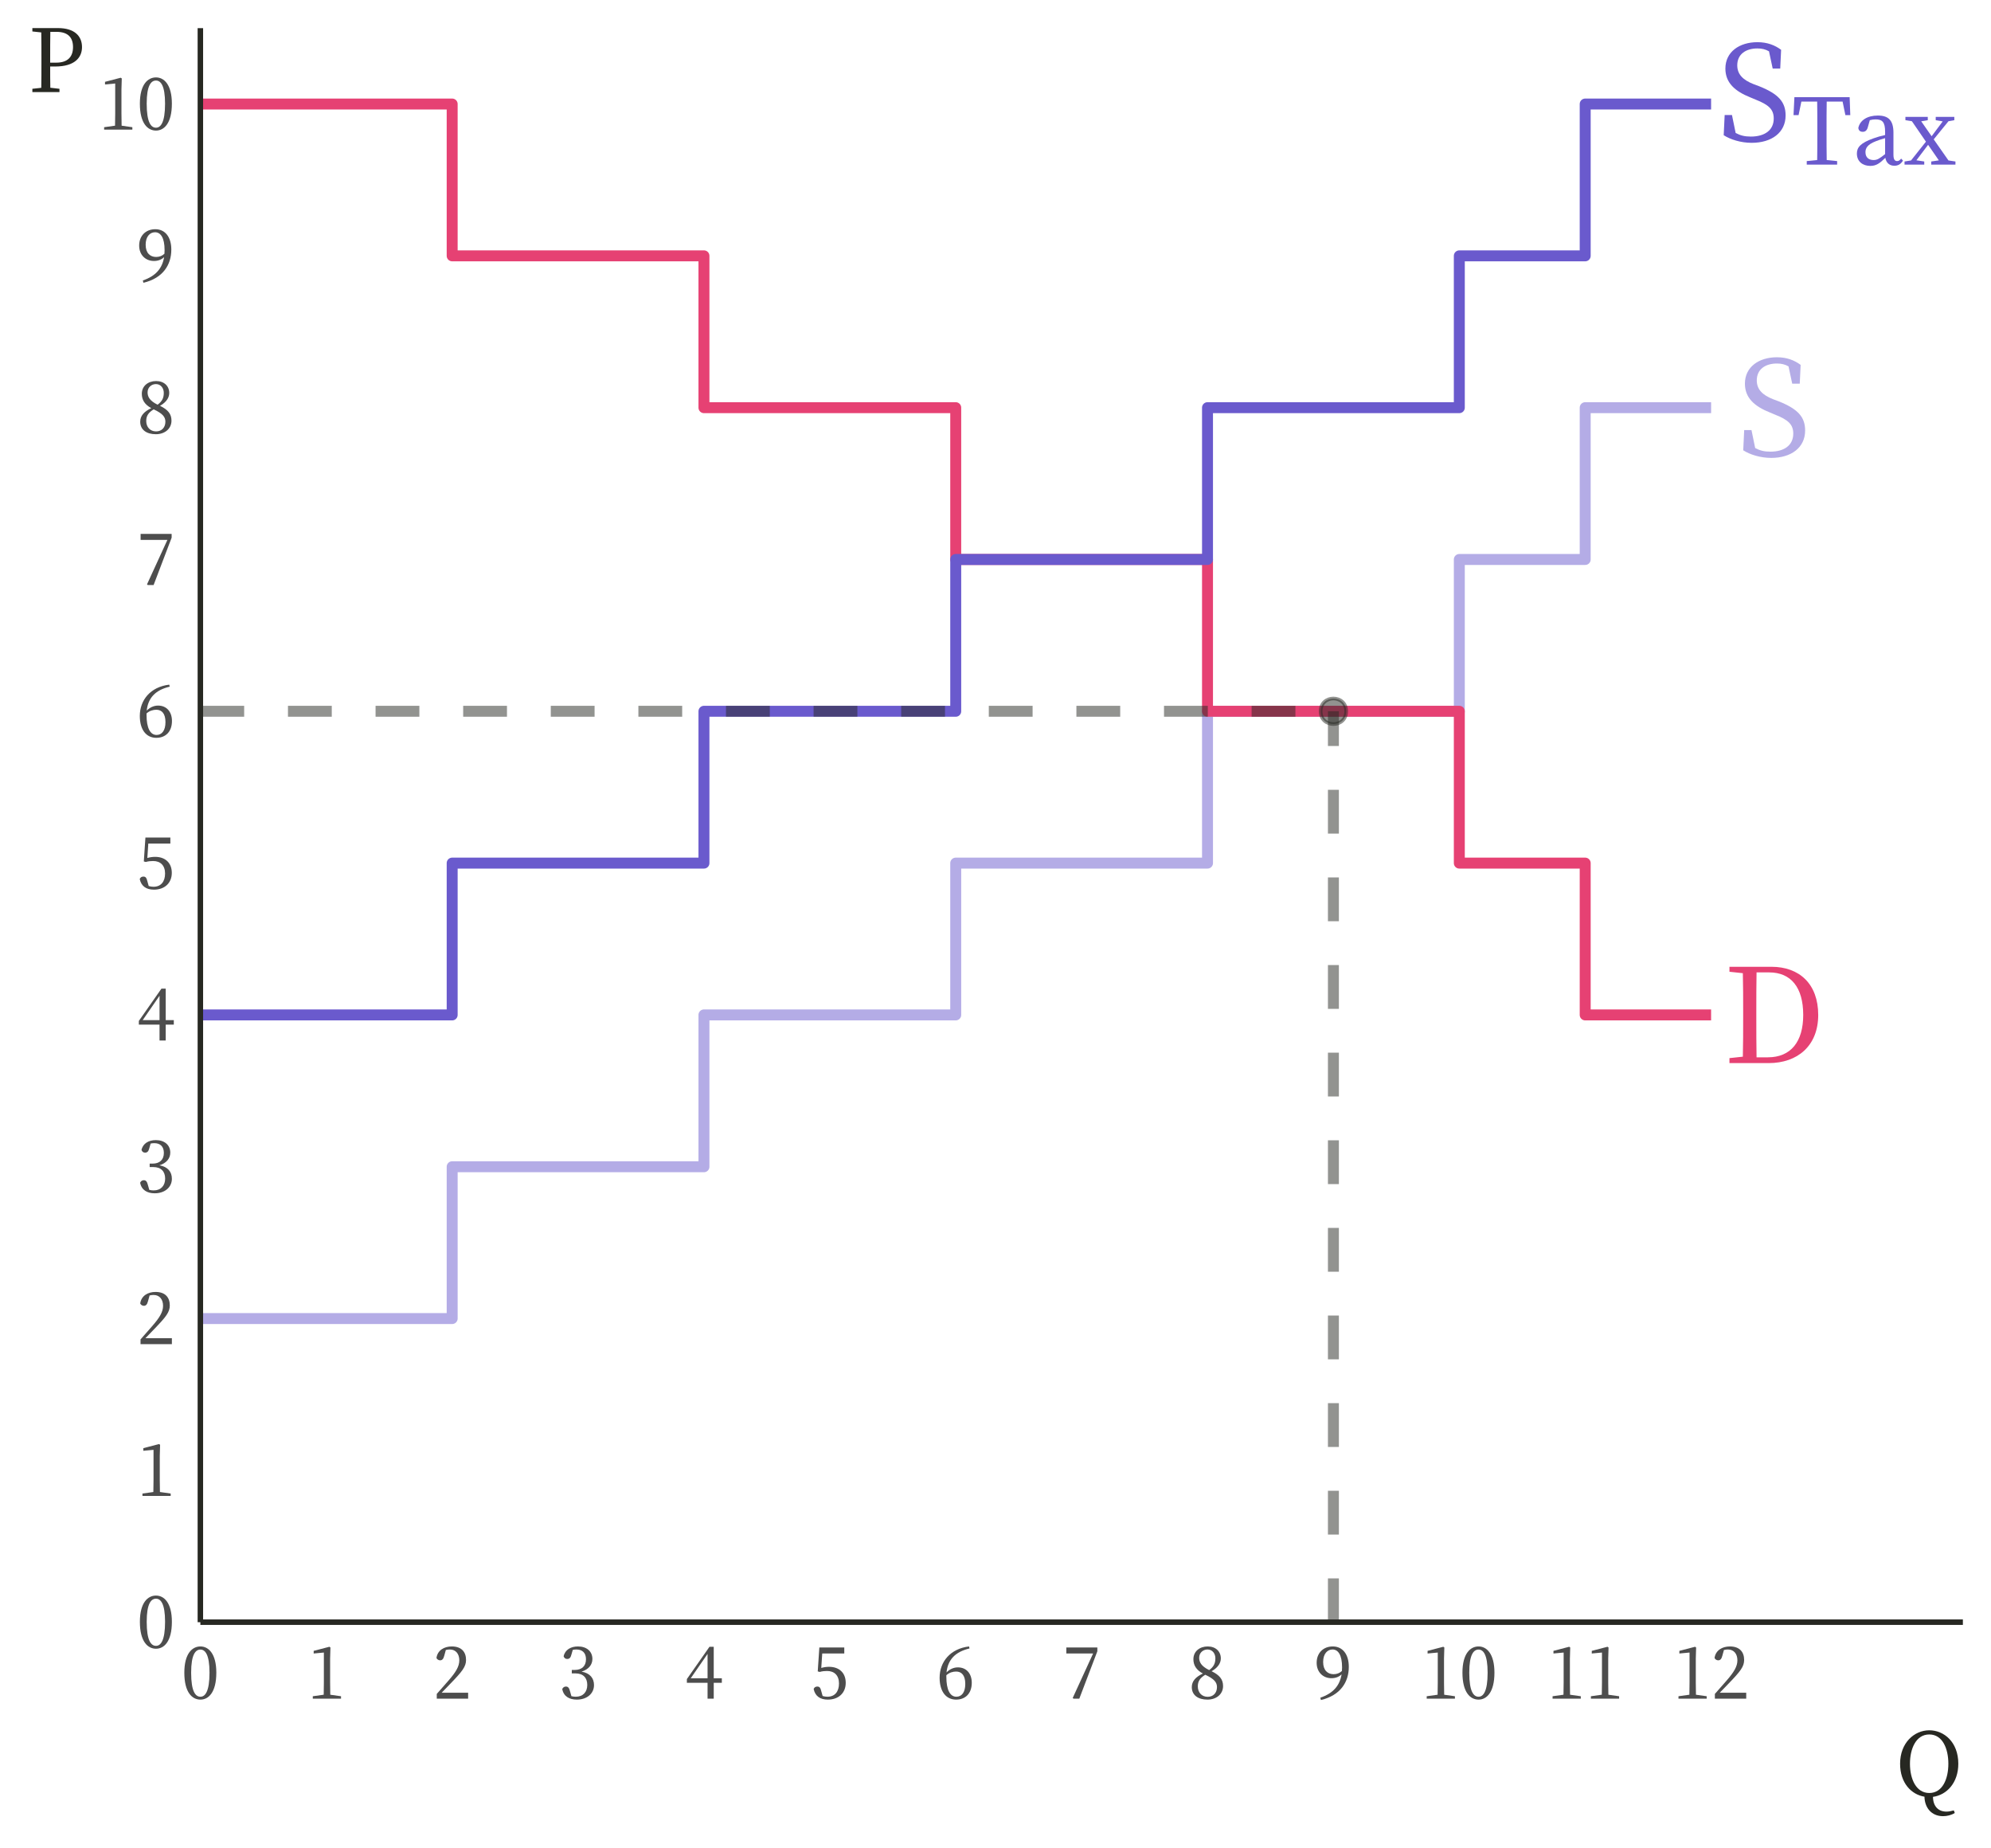
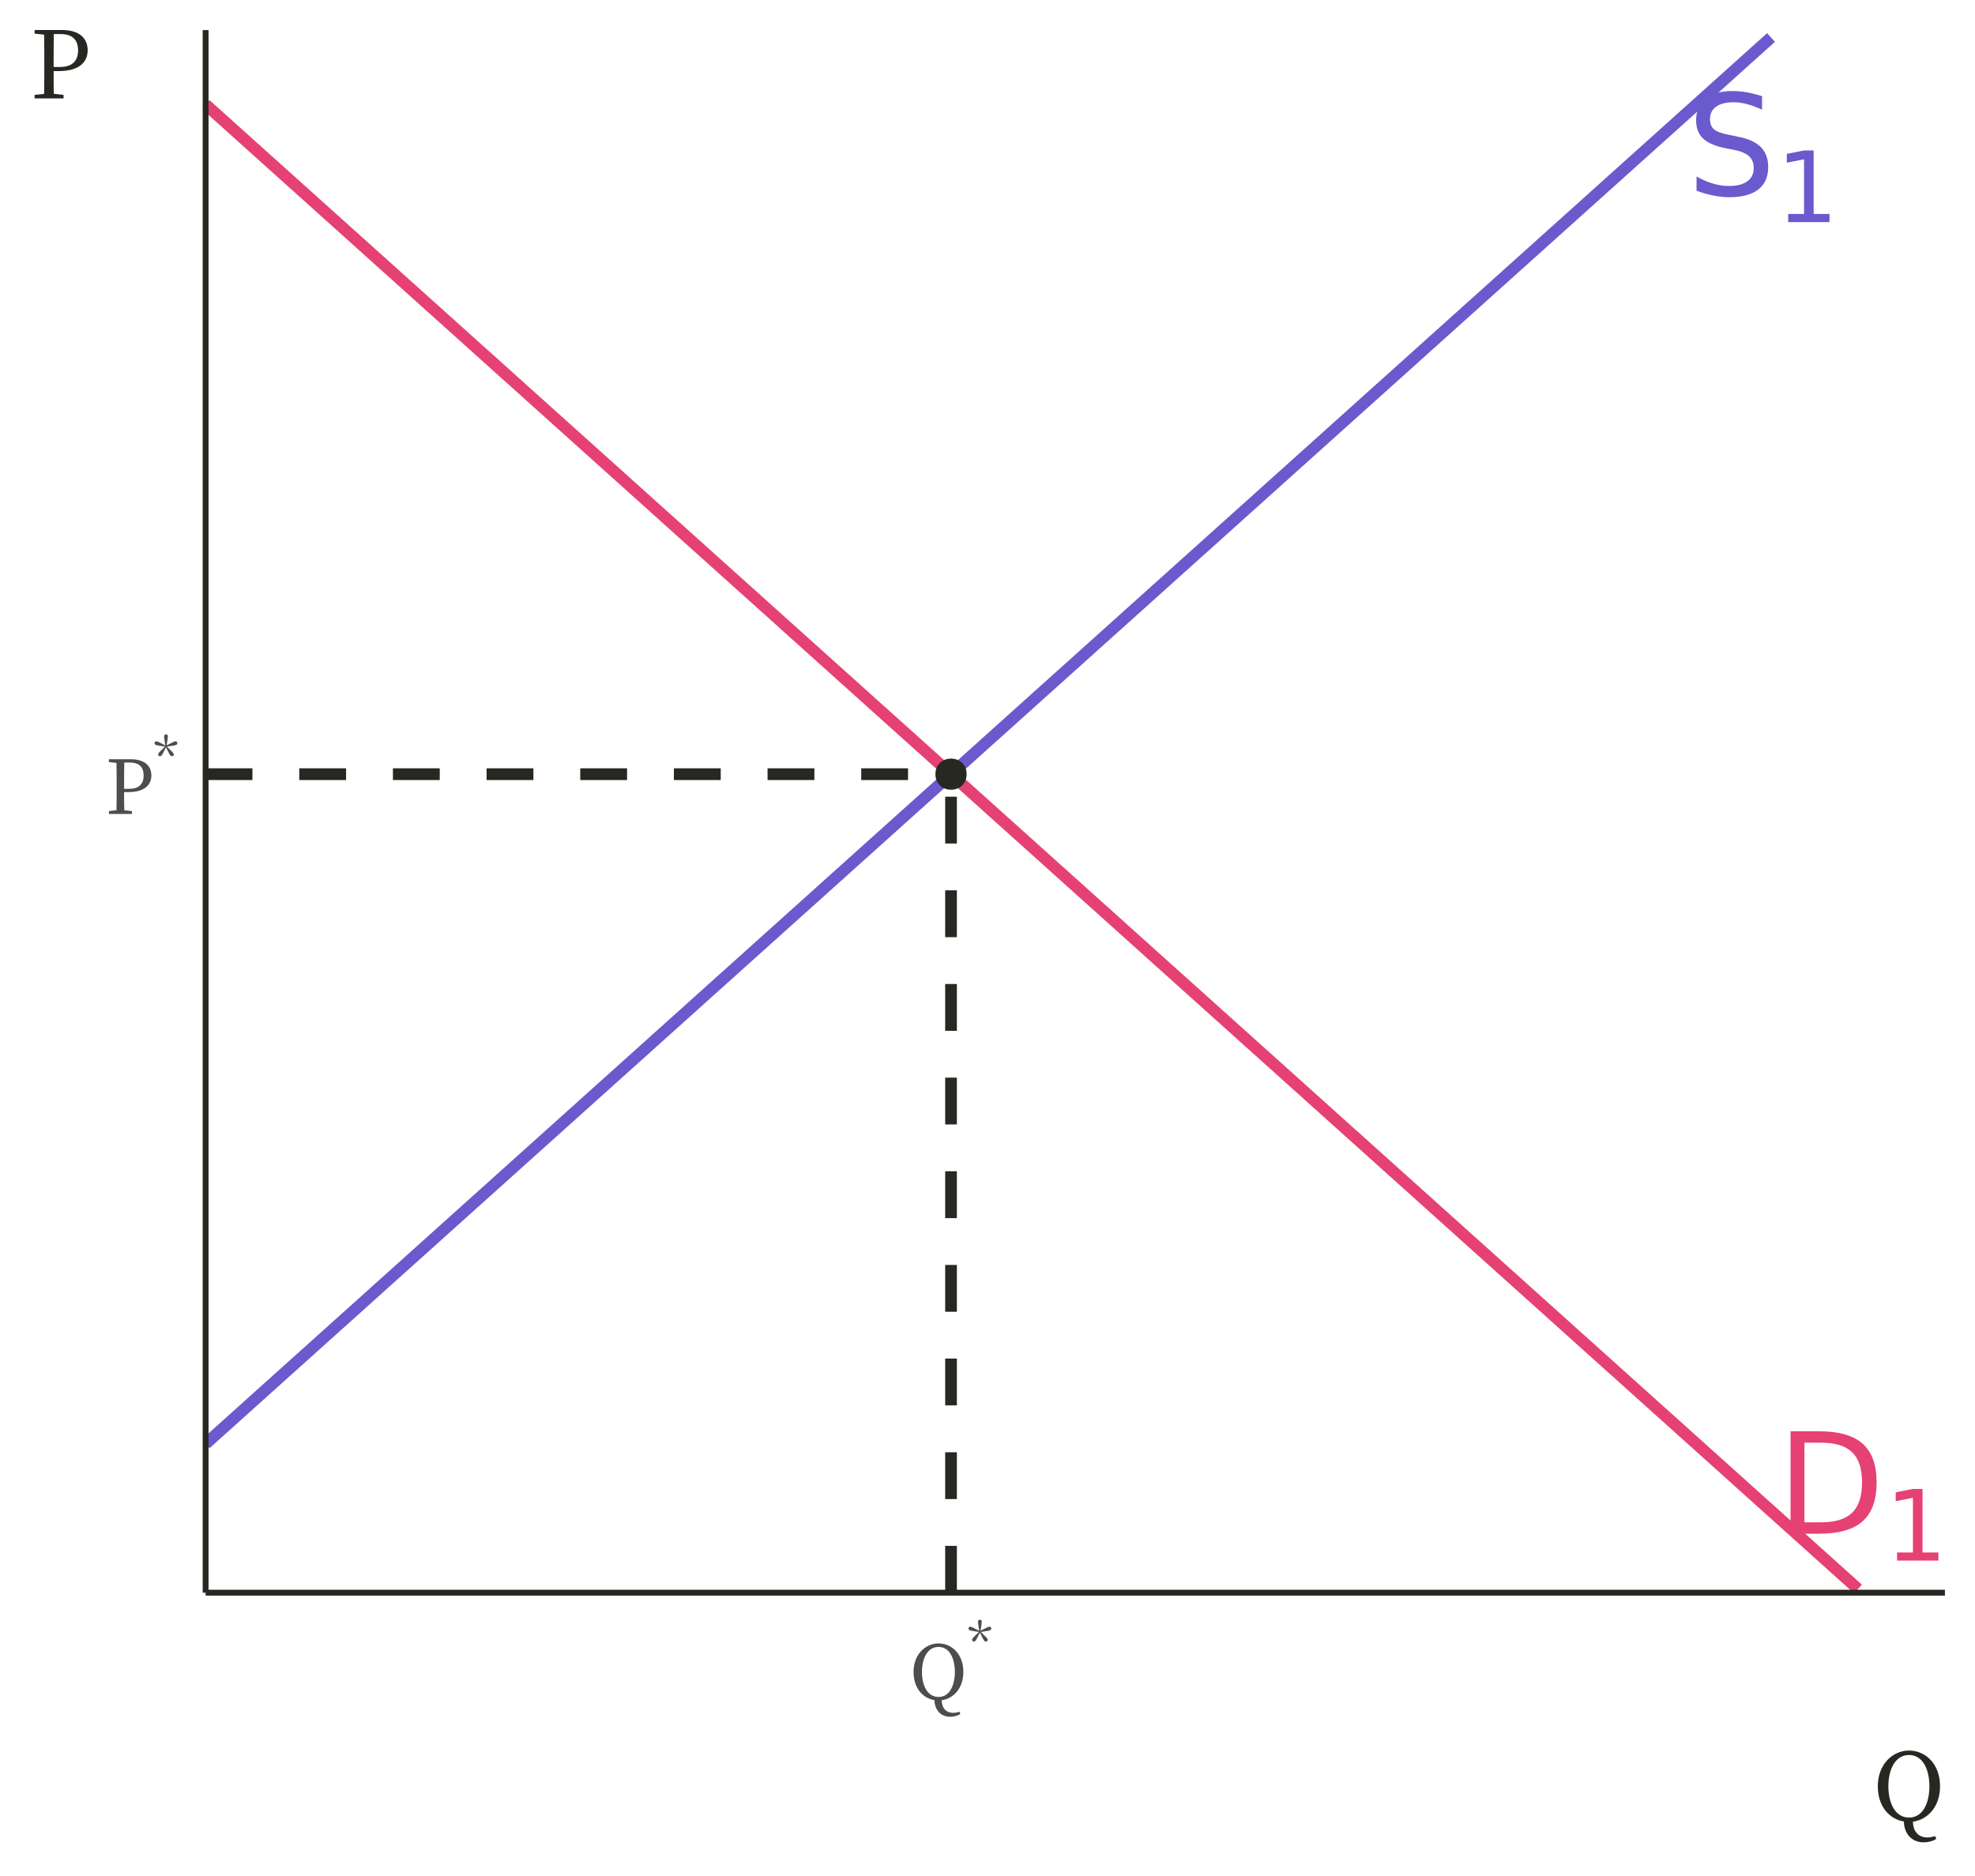
- <svg xmlns="http://www.w3.org/2000/svg" xmlns:xlink="http://www.w3.org/1999/xlink" width="388pt" height="360pt" viewBox="0 0 388 360" version="1.1">
+ <svg xmlns="http://www.w3.org/2000/svg" xmlns:xlink="http://www.w3.org/1999/xlink" width="360pt" height="342pt" viewBox="0 0 360 342" version="1.1">
  <defs>
    <g>
      <symbol overflow="visible" id="glyph0-0">
-         <path style="stroke:none;" d="M 2.562 3.078 L 23.047 3.078 L 23.047 -22.531 L 2.562 -22.531 Z M 12.812 -10.781 L 4.656 -21.25 L 20.953 -21.25 Z M 13.625 -9.734 L 21.766 -20.203 L 21.766 0.75 Z M 4.656 1.797 L 12.812 -8.688 L 20.953 1.797 Z M 3.844 -20.203 L 11.984 -9.734 L 3.844 0.75 Z M 3.844 -20.203 " />
+         <path style="stroke:none;" d="M 1.281 4.531 L 1.281 -18.062 L 14.078 -18.062 L 14.078 4.531 Z M 2.719 3.094 L 12.656 3.094 L 12.656 -16.625 L 2.719 -16.625 Z M 2.719 3.094 " />
      </symbol>
      <symbol overflow="visible" id="glyph0-1">
-         <path style="stroke:none;" d="M 7.016 -11.031 C 5 -11.828 3.844 -12.906 3.844 -14.703 C 3.844 -16.844 5.5 -17.984 7.766 -17.984 C 8.625 -17.984 9.328 -17.828 10.031 -17.422 L 10.75 -14.062 L 12.219 -14.062 L 12.391 -17.719 C 11.172 -18.625 9.688 -19.203 7.781 -19.203 C 4.25 -19.203 1.531 -17.312 1.531 -14.062 C 1.531 -11.25 3.453 -9.625 6.375 -8.453 L 7.422 -8.016 C 9.938 -7.016 10.953 -6.141 10.953 -4.328 C 10.953 -2.047 9.188 -0.812 6.484 -0.812 C 5.281 -0.812 4.438 -1.031 3.531 -1.516 L 2.812 -5.016 L 1.391 -5.016 L 1.203 -1.078 C 2.484 -0.25 4.531 0.406 6.656 0.406 C 10.547 0.406 13.266 -1.594 13.266 -4.922 C 13.266 -7.562 11.875 -9.109 8.141 -10.609 Z M 7.016 -11.031 " />
+         <path style="stroke:none;" d="M 5.047 -16.594 L 5.047 -2.078 L 8.094 -2.078 C 10.664 -2.078 12.551 -2.66 13.75 -3.828 C 14.945 -4.992 15.547 -6.836 15.547 -9.359 C 15.547 -11.859 14.945 -13.688 13.75 -14.844 C 12.551 -16.008 10.664 -16.594 8.094 -16.594 Z M 2.516 -18.672 L 7.703 -18.672 C 11.316 -18.672 13.969 -17.914 15.656 -16.406 C 17.352 -14.906 18.203 -12.555 18.203 -9.359 C 18.203 -6.141 17.352 -3.773 15.656 -2.266 C 13.957 -0.754 11.305 0 7.703 0 L 2.516 0 Z M 2.516 -18.672 " />
      </symbol>
      <symbol overflow="visible" id="glyph0-2">
-         <path style="stroke:none;" d="M 6.531 -1.125 C 6.484 -3.656 6.484 -6.219 6.484 -9.062 L 6.484 -10.031 C 6.484 -12.625 6.484 -15.188 6.531 -17.672 L 8.969 -17.672 C 13.219 -17.672 15.625 -14.781 15.625 -9.375 C 15.625 -4.172 13.219 -1.125 8.734 -1.125 Z M 1.25 -18.766 L 1.25 -17.797 L 3.859 -17.516 C 3.922 -15.062 3.922 -12.547 3.922 -10.031 L 3.922 -9.062 C 3.922 -6.219 3.922 -3.719 3.859 -1.25 L 1.25 -0.969 L 1.25 0 L 8.906 0 C 14.5 0 18.547 -3.359 18.547 -9.375 C 18.547 -15.422 14.875 -18.766 9.422 -18.766 Z M 1.25 -18.766 " />
+         <path style="stroke:none;" d="M 13.703 -18.062 L 13.703 -15.594 C 12.742 -16.051 11.836 -16.391 10.984 -16.609 C 10.141 -16.836 9.32 -16.953 8.531 -16.953 C 7.156 -16.953 6.094 -16.688 5.344 -16.156 C 4.594 -15.625 4.219 -14.863 4.219 -13.875 C 4.219 -13.051 4.469 -12.426 4.969 -12 C 5.469 -11.582 6.41 -11.242 7.797 -10.984 L 9.312 -10.672 C 11.195 -10.316 12.586 -9.688 13.484 -8.781 C 14.379 -7.875 14.828 -6.664 14.828 -5.156 C 14.828 -3.344 14.219 -1.969 13 -1.031 C 11.789 -0.102 10.016 0.359 7.672 0.359 C 6.797 0.359 5.859 0.258 4.859 0.062 C 3.859 -0.133 2.828 -0.43 1.766 -0.828 L 1.766 -3.422 C 2.785 -2.848 3.785 -2.414 4.766 -2.125 C 5.754 -1.832 6.723 -1.688 7.672 -1.688 C 9.117 -1.688 10.234 -1.969 11.016 -2.531 C 11.797 -3.102 12.188 -3.914 12.188 -4.969 C 12.188 -5.883 11.906 -6.598 11.344 -7.109 C 10.781 -7.629 9.859 -8.02 8.578 -8.281 L 7.047 -8.578 C 5.16 -8.953 3.797 -9.539 2.953 -10.344 C 2.109 -11.145 1.688 -12.258 1.688 -13.688 C 1.688 -15.332 2.266 -16.629 3.422 -17.578 C 4.586 -18.523 6.191 -19 8.234 -19 C 9.109 -19 10 -18.922 10.906 -18.766 C 11.82 -18.609 12.754 -18.375 13.703 -18.062 Z M 13.703 -18.062 " />
      </symbol>
      <symbol overflow="visible" id="glyph1-0">
-         <path style="stroke:none;" d="M 1.797 2.156 L 16.125 2.156 L 16.125 -15.766 L 1.797 -15.766 Z M 8.969 -7.547 L 3.266 -14.875 L 14.656 -14.875 Z M 9.531 -6.812 L 15.234 -14.141 L 15.234 0.516 Z M 3.266 1.25 L 8.969 -6.078 L 14.656 1.25 Z M 2.688 -14.141 L 8.391 -6.812 L 2.688 0.516 Z M 2.688 -14.141 " />
+         <path style="stroke:none;" d="M 0.891 3.172 L 0.891 -12.641 L 9.859 -12.641 L 9.859 3.172 Z M 1.906 2.172 L 8.859 2.172 L 8.859 -11.625 L 1.906 -11.625 Z M 1.906 2.172 " />
      </symbol>
      <symbol overflow="visible" id="glyph1-1">
-         <path style="stroke:none;" d="M 9.953 -12.281 L 10.5 -9.641 L 11.453 -9.641 L 11.328 -13.141 L 0.562 -13.141 L 0.391 -9.641 L 1.375 -9.641 L 1.922 -12.281 L 5 -12.281 C 5.031 -10.562 5.031 -8.797 5.031 -7.047 L 5.031 -6.078 C 5.031 -4.312 5.031 -2.594 5 -0.891 L 2.969 -0.688 L 2.969 0 L 8.891 0 L 8.891 -0.688 L 6.859 -0.891 C 6.828 -2.609 6.828 -4.359 6.828 -6.078 L 6.828 -7.047 C 6.828 -8.797 6.828 -10.562 6.859 -12.281 Z M 9.953 -12.281 " />
-       </symbol>
-       <symbol overflow="visible" id="glyph1-2">
-         <path style="stroke:none;" d="M 6.391 -2.047 C 5.312 -1.188 4.859 -0.891 4.156 -0.891 C 3.25 -0.891 2.562 -1.359 2.562 -2.422 C 2.562 -3.141 2.875 -3.906 4.594 -4.562 C 5.016 -4.734 5.703 -4.969 6.391 -5.156 Z M 9.516 -1.172 C 9.266 -0.859 9.047 -0.688 8.734 -0.688 C 8.281 -0.688 8.016 -1 8.016 -1.938 L 8.016 -6.203 C 8.016 -8.641 7.031 -9.562 4.969 -9.562 C 2.938 -9.562 1.5 -8.656 1.172 -7.156 C 1.219 -6.672 1.5 -6.391 2.047 -6.391 C 2.547 -6.391 2.875 -6.703 3.031 -7.312 L 3.406 -8.656 C 3.812 -8.766 4.172 -8.812 4.516 -8.812 C 5.844 -8.812 6.391 -8.312 6.391 -6.375 L 6.391 -5.766 C 5.609 -5.594 4.766 -5.359 4.141 -5.125 C 1.578 -4.219 0.891 -3.344 0.891 -2.156 C 0.891 -0.578 2.062 0.25 3.5 0.25 C 4.672 0.25 5.359 -0.266 6.438 -1.328 C 6.594 -0.375 7.219 0.219 8.188 0.219 C 8.875 0.219 9.422 -0.047 9.875 -0.781 Z M 9.516 -1.172 " />
-       </symbol>
-       <symbol overflow="visible" id="glyph1-3">
-         <path style="stroke:none;" d="M 8.734 -0.812 L 5.859 -4.922 L 8.734 -8.453 L 9.875 -8.656 L 9.875 -9.297 L 6.25 -9.297 L 6.25 -8.656 L 7.609 -8.422 L 5.453 -5.531 L 3.422 -8.438 L 4.703 -8.656 L 4.703 -9.297 L 0.344 -9.297 L 0.344 -8.656 L 1.609 -8.453 L 4.344 -4.469 L 1.438 -0.812 L 0.172 -0.609 L 0.172 0 L 4.016 0 L 4.016 -0.609 L 2.484 -0.844 L 4.766 -3.859 L 6.859 -0.828 L 5.375 -0.609 L 5.375 0 L 10.094 0 L 10.094 -0.609 Z M 8.734 -0.812 " />
+         <path style="stroke:none;" d="M 2.219 -1.484 L 5.109 -1.484 L 5.109 -11.453 L 1.969 -10.828 L 1.969 -12.438 L 5.094 -13.062 L 6.859 -13.062 L 6.859 -1.484 L 9.75 -1.484 L 9.75 0 L 2.219 0 Z M 2.219 -1.484 " />
      </symbol>
      <symbol overflow="visible" id="glyph2-0">
        <path style="stroke:none;" d="M 1.359 1.625 L 12.234 1.625 L 12.234 -11.969 L 1.359 -11.969 Z M 6.797 -5.719 L 2.469 -11.281 L 11.125 -11.281 Z M 7.234 -5.172 L 11.547 -10.719 L 11.547 0.391 Z M 2.469 0.953 L 6.797 -4.609 L 11.125 0.953 Z M 2.031 -10.719 L 6.359 -5.172 L 2.031 0.391 Z M 2.031 -10.719 " />
      </symbol>
      <symbol overflow="visible" id="glyph2-1">
-         <path style="stroke:none;" d="M 1.938 -5.062 C 1.938 -8.625 2.797 -9.562 3.75 -9.562 C 4.656 -9.562 5.516 -8.625 5.516 -5.062 C 5.516 -1.359 4.656 -0.375 3.75 -0.375 C 2.797 -0.375 1.938 -1.344 1.938 -5.062 Z M 3.75 -10.172 C 2.141 -10.172 0.609 -8.781 0.609 -5.062 C 0.609 -1.203 2.141 0.188 3.75 0.188 C 5.312 0.188 6.844 -1.203 6.844 -5.062 C 6.844 -8.781 5.312 -10.172 3.75 -10.172 Z M 3.75 -10.172 " />
+         <path style="stroke:none;" d="M 4.422 -9.375 C 6.203 -9.375 7 -8.516 7 -7.016 C 7 -5.578 6.25 -4.578 4.391 -4.578 L 3.438 -4.578 L 3.438 -5.344 C 3.438 -6.703 3.438 -8.062 3.469 -9.375 Z M 4.234 -3.984 C 7.234 -3.984 8.406 -5.359 8.406 -7.016 C 8.406 -8.781 7.156 -9.969 4.656 -9.969 L 0.672 -9.969 L 0.672 -9.453 L 2.047 -9.297 C 2.078 -8 2.078 -6.672 2.078 -5.344 L 2.078 -4.609 C 2.078 -3.281 2.078 -1.969 2.047 -0.672 L 0.672 -0.516 L 0.672 0 L 4.875 0 L 4.875 -0.516 L 3.469 -0.672 C 3.438 -1.812 3.438 -2.875 3.438 -3.984 Z M 4.234 -3.984 " />
      </symbol>
      <symbol overflow="visible" id="glyph2-2">
-         <path style="stroke:none;" d="M 4.516 -0.766 C 4.5 -1.547 4.484 -2.359 4.484 -3.141 L 4.484 -7.812 L 4.547 -9.969 L 4.344 -10.109 L 1.281 -9.312 L 1.281 -8.797 L 3.266 -8.984 L 3.266 -3.141 C 3.266 -2.359 3.25 -1.547 3.234 -0.766 L 1.109 -0.469 L 1.109 0 L 6.609 0 L 6.609 -0.469 Z M 4.516 -0.766 " />
-       </symbol>
-       <symbol overflow="visible" id="glyph2-3">
-         <path style="stroke:none;" d="M 1.688 -1.156 C 2.375 -1.859 3.047 -2.562 3.438 -2.969 C 5.672 -5.281 6.438 -6.234 6.438 -7.531 C 6.438 -9.078 5.578 -10.172 3.656 -10.172 C 2.172 -10.172 0.875 -9.422 0.672 -7.922 C 0.812 -7.641 1.078 -7.469 1.391 -7.469 C 1.766 -7.469 2.031 -7.703 2.203 -8.406 L 2.5 -9.484 C 2.812 -9.562 3.078 -9.578 3.297 -9.578 C 4.422 -9.578 5.125 -8.734 5.125 -7.469 C 5.125 -6.266 4.438 -5.141 2.984 -3.484 C 2.344 -2.734 1.547 -1.828 0.734 -0.922 L 0.734 0 L 6.844 0 L 6.844 -1.156 Z M 1.688 -1.156 " />
-       </symbol>
-       <symbol overflow="visible" id="glyph2-4">
-         <path style="stroke:none;" d="M 2.703 -9.5 C 2.984 -9.562 3.219 -9.578 3.422 -9.578 C 4.594 -9.578 5.281 -8.906 5.281 -7.672 C 5.281 -6.328 4.438 -5.594 3.094 -5.594 L 2.516 -5.594 L 2.516 -4.922 L 3.219 -4.922 C 4.75 -4.922 5.531 -4.047 5.531 -2.672 C 5.531 -1.312 4.719 -0.375 3.297 -0.375 C 3.016 -0.375 2.734 -0.406 2.438 -0.484 L 2.188 -1.375 C 2.016 -2.047 1.828 -2.359 1.375 -2.359 C 1.062 -2.359 0.812 -2.203 0.656 -1.875 C 0.922 -0.438 2.031 0.188 3.5 0.188 C 5.484 0.188 6.844 -1 6.844 -2.641 C 6.844 -3.969 6.078 -4.969 4.422 -5.266 C 5.781 -5.688 6.531 -6.594 6.531 -7.734 C 6.531 -9.188 5.438 -10.172 3.719 -10.172 C 2.344 -10.172 1.203 -9.547 0.922 -8.25 C 1.062 -7.875 1.312 -7.734 1.625 -7.734 C 2.094 -7.734 2.297 -8.016 2.453 -8.625 Z M 2.703 -9.5 " />
-       </symbol>
-       <symbol overflow="visible" id="glyph2-5">
-         <path style="stroke:none;" d="M 1.156 -3.969 L 4.438 -8.719 L 4.438 -3.969 Z M 7.219 -3.969 L 5.641 -3.969 L 5.641 -10.109 L 4.812 -10.109 L 0.406 -3.812 L 0.406 -3.094 L 4.438 -3.094 L 4.438 0 L 5.641 0 L 5.641 -3.094 L 7.219 -3.094 Z M 7.219 -3.969 " />
-       </symbol>
-       <symbol overflow="visible" id="glyph2-6">
-         <path style="stroke:none;" d="M 2.25 -8.797 L 6.547 -8.797 L 6.547 -9.969 L 1.688 -9.969 L 1.375 -5.312 L 1.75 -5.203 C 2.234 -5.344 2.719 -5.391 3.188 -5.391 C 4.609 -5.391 5.516 -4.531 5.516 -2.953 C 5.516 -1.391 4.719 -0.375 3.266 -0.375 C 2.938 -0.375 2.641 -0.422 2.328 -0.516 L 2.078 -1.406 C 1.906 -2.141 1.719 -2.359 1.281 -2.359 C 0.953 -2.359 0.688 -2.188 0.578 -1.875 C 0.875 -0.5 1.828 0.188 3.344 0.188 C 5.453 0.188 6.828 -1.125 6.828 -3.078 C 6.828 -5.078 5.5 -6.203 3.578 -6.203 C 3.031 -6.203 2.562 -6.125 2.062 -5.984 Z M 2.25 -8.797 " />
-       </symbol>
-       <symbol overflow="visible" id="glyph2-7">
-         <path style="stroke:none;" d="M 1.906 -4.562 C 2.484 -5.094 3.188 -5.281 3.812 -5.281 C 4.875 -5.281 5.594 -4.547 5.594 -2.875 C 5.594 -1.203 4.875 -0.375 3.859 -0.375 C 2.641 -0.375 1.906 -1.688 1.906 -4.266 Z M 6.328 -10.172 C 2.656 -9.734 0.594 -7.156 0.594 -4.078 C 0.594 -1.406 1.828 0.188 3.812 0.188 C 5.609 0.188 6.859 -1 6.859 -3.094 C 6.859 -4.922 5.781 -6.094 4.156 -6.094 C 3.344 -6.094 2.562 -5.75 1.938 -5.109 C 2.203 -7.547 3.578 -9.109 6.422 -9.781 Z M 6.328 -10.172 " />
-       </symbol>
-       <symbol overflow="visible" id="glyph2-8">
-         <path style="stroke:none;" d="M 0.75 -9.969 L 0.75 -8.797 L 5.969 -8.797 L 2 -0.141 L 2.141 0 L 3.281 0 L 6.797 -9.234 L 6.797 -9.969 Z M 0.75 -9.969 " />
-       </symbol>
-       <symbol overflow="visible" id="glyph2-9">
-         <path style="stroke:none;" d="M 3.766 -0.359 C 2.625 -0.359 1.844 -1.188 1.844 -2.391 C 1.844 -3.438 2.312 -4.047 3.297 -4.656 C 5.047 -3.844 5.578 -3.172 5.578 -2.25 C 5.578 -1.125 4.859 -0.359 3.766 -0.359 Z M 2.109 -7.969 C 2.109 -8.953 2.875 -9.578 3.734 -9.578 C 4.703 -9.578 5.266 -8.766 5.266 -7.875 C 5.266 -6.875 4.953 -6.234 4.062 -5.562 C 2.5 -6.328 2.109 -7.125 2.109 -7.969 Z M 4.531 -5.344 C 5.906 -6.125 6.328 -7.062 6.328 -7.844 C 6.328 -9.188 5.344 -10.172 3.766 -10.172 C 2.219 -10.172 0.984 -9.219 0.984 -7.688 C 0.984 -6.531 1.516 -5.609 2.828 -4.891 C 1.406 -4.219 0.672 -3.391 0.672 -2.25 C 0.672 -0.672 1.906 0.188 3.719 0.188 C 5.484 0.188 6.766 -0.891 6.766 -2.453 C 6.766 -3.781 6.062 -4.594 4.531 -5.344 Z M 4.531 -5.344 " />
-       </symbol>
-       <symbol overflow="visible" id="glyph2-10">
-         <path style="stroke:none;" d="M 3.766 -4.766 C 2.625 -4.766 1.734 -5.516 1.734 -7.141 C 1.734 -8.75 2.562 -9.578 3.562 -9.578 C 4.656 -9.578 5.422 -8.516 5.422 -6.094 C 5.422 -5.844 5.406 -5.609 5.391 -5.391 C 4.938 -4.969 4.406 -4.766 3.766 -4.766 Z M 1.297 0.266 C 5.109 -0.641 6.734 -3.234 6.734 -6.203 C 6.734 -8.625 5.547 -10.172 3.609 -10.172 C 1.766 -10.172 0.469 -8.906 0.469 -6.984 C 0.469 -5.125 1.75 -3.984 3.344 -3.984 C 4.141 -3.984 4.812 -4.234 5.328 -4.734 C 4.969 -2.562 3.734 -1.062 1.188 -0.188 Z M 1.297 0.266 " />
+         <path style="stroke:none;" d="M 2.25 -4.984 C 2.25 -7.328 3.188 -9.547 5.281 -9.547 C 7.344 -9.547 8.25 -7.328 8.25 -4.984 C 8.25 -2.641 7.344 -0.422 5.281 -0.422 C 3.188 -0.422 2.25 -2.641 2.25 -4.984 Z M 9.094 2.281 C 8.625 2.406 8.281 2.469 7.953 2.469 C 6.672 2.469 5.875 1.641 5.844 0.172 C 7.969 -0.109 9.797 -1.984 9.797 -4.984 C 9.797 -8.344 7.578 -10.188 5.281 -10.188 C 2.938 -10.188 0.719 -8.25 0.719 -4.984 C 0.719 -1.969 2.469 -0.188 4.531 0.156 C 4.547 1.781 5.547 3.188 7.422 3.188 C 8.031 3.188 8.734 3.016 9.25 2.688 Z M 9.094 2.281 " />
      </symbol>
      <symbol overflow="visible" id="glyph3-0">
+         <path style="stroke:none;" d="M 0.953 1.141 L 8.562 1.141 L 8.562 -8.375 L 0.953 -8.375 Z M 4.75 -4 L 1.734 -7.891 L 7.781 -7.891 Z M 5.062 -3.609 L 8.094 -7.5 L 8.094 0.281 Z M 1.734 0.672 L 4.75 -3.219 L 7.781 0.672 Z M 1.422 -7.5 L 4.453 -3.609 L 1.422 0.281 Z M 1.422 -7.5 " />
+       </symbol>
+       <symbol overflow="visible" id="glyph3-1">
+         <path style="stroke:none;" d="M 2.297 -7.797 C 2.109 -7.797 1.953 -7.688 1.953 -7.438 C 1.953 -7.234 2.016 -6.797 2.094 -6.328 L 2.172 -5.781 L 1.688 -6.031 C 1.156 -6.297 0.781 -6.531 0.547 -6.531 C 0.344 -6.531 0.219 -6.359 0.219 -6.172 C 0.219 -5.828 0.688 -5.797 1.562 -5.656 L 2.109 -5.578 L 1.719 -5.172 C 1.234 -4.688 0.875 -4.406 0.875 -4.125 C 0.875 -3.938 1.031 -3.812 1.203 -3.812 C 1.516 -3.812 1.688 -4.25 2.047 -4.953 L 2.297 -5.438 L 2.547 -4.953 C 2.906 -4.234 3.078 -3.812 3.391 -3.812 C 3.562 -3.812 3.719 -3.938 3.719 -4.125 C 3.719 -4.406 3.359 -4.688 2.859 -5.172 L 2.484 -5.578 L 3.031 -5.656 C 3.906 -5.797 4.375 -5.812 4.375 -6.188 C 4.375 -6.375 4.25 -6.531 4.047 -6.531 C 3.828 -6.531 3.422 -6.297 2.891 -6.031 L 2.406 -5.797 L 2.5 -6.328 C 2.562 -6.797 2.641 -7.234 2.641 -7.438 C 2.641 -7.688 2.484 -7.797 2.297 -7.797 Z M 2.297 -7.797 " />
+       </symbol>
+       <symbol overflow="visible" id="glyph4-0">
        <path style="stroke:none;" d="M 1.703 2.047 L 15.297 2.047 L 15.297 -14.953 L 1.703 -14.953 Z M 8.5 -7.156 L 3.094 -14.109 L 13.906 -14.109 Z M 9.047 -6.453 L 14.453 -13.406 L 14.453 0.5 Z M 3.094 1.188 L 8.5 -5.766 L 13.906 1.188 Z M 2.547 -13.406 L 7.953 -6.453 L 2.547 0.5 Z M 2.547 -13.406 " />
      </symbol>
-       <symbol overflow="visible" id="glyph3-1">
+       <symbol overflow="visible" id="glyph4-1">
        <path style="stroke:none;" d="M 2.828 -6.234 C 2.828 -9.156 4 -11.938 6.594 -11.938 C 9.188 -11.938 10.312 -9.156 10.312 -6.234 C 10.312 -3.297 9.188 -0.531 6.594 -0.531 C 4 -0.531 2.828 -3.297 2.828 -6.234 Z M 11.375 2.859 C 10.797 3.016 10.359 3.094 9.938 3.094 C 8.344 3.094 7.344 2.062 7.312 0.219 C 9.969 -0.141 12.25 -2.484 12.25 -6.234 C 12.25 -10.438 9.484 -12.75 6.594 -12.75 C 3.672 -12.75 0.906 -10.312 0.906 -6.234 C 0.906 -2.469 3.094 -0.234 5.656 0.188 C 5.688 2.234 6.938 3.984 9.281 3.984 C 10.047 3.984 10.906 3.781 11.562 3.359 Z M 11.375 2.859 " />
      </symbol>
-       <symbol overflow="visible" id="glyph3-2">
+       <symbol overflow="visible" id="glyph4-2">
        <path style="stroke:none;" d="M 5.531 -11.734 C 7.75 -11.734 8.75 -10.656 8.75 -8.766 C 8.75 -6.969 7.812 -5.734 5.484 -5.734 L 4.297 -5.734 L 4.297 -6.688 C 4.297 -8.375 4.297 -10.078 4.328 -11.734 Z M 5.281 -4.984 C 9.047 -4.984 10.5 -6.703 10.5 -8.766 C 10.5 -10.984 8.953 -12.469 5.828 -12.469 L 0.828 -12.469 L 0.828 -11.812 L 2.562 -11.625 C 2.594 -10 2.594 -8.344 2.594 -6.688 L 2.594 -5.766 C 2.594 -4.094 2.594 -2.469 2.562 -0.828 L 0.828 -0.641 L 0.828 0 L 6.109 0 L 6.109 -0.641 L 4.328 -0.844 C 4.297 -2.266 4.297 -3.609 4.297 -4.984 Z M 5.281 -4.984 " />
      </symbol>
    </g>
    <clipPath id="clip1">
-       <path d="M 39.047 78 L 335 78 L 335 258 L 39.047 258 Z M 39.047 78 " />
+       <path d="M 37.477 17 L 340 17 L 340 290.352 L 37.477 290.352 Z M 37.477 17 " />
    </clipPath>
    <clipPath id="clip2">
-       <path d="M 39.047 19 L 335 19 L 335 199 L 39.047 199 Z M 39.047 19 " />
+       <path d="M 37.477 5.48 L 324 5.48 L 324 265 L 37.477 265 Z M 37.477 5.48 " />
    </clipPath>
    <clipPath id="clip3">
-       <path d="M 39.047 19 L 335 19 L 335 199 L 39.047 199 Z M 39.047 19 " />
+       <path d="M 37.477 140 L 175 140 L 175 143 L 37.477 143 Z M 37.477 140 " />
    </clipPath>
    <clipPath id="clip4">
-       <path d="M 258 137 L 261 137 L 261 316.066 L 258 316.066 Z M 258 137 " />
-     </clipPath>
-     <clipPath id="clip5">
-       <path d="M 39.047 137 L 261 137 L 261 140 L 39.047 140 Z M 39.047 137 " />
+       <path d="M 172 140 L 175 140 L 175 290.352 L 172 290.352 Z M 172 140 " />
    </clipPath>
  </defs>
-   <g id="surface33489">
-     <rect x="0" y="0" width="388" height="360" style="fill:rgb(100%,100%,100%);fill-opacity:1;stroke:none;" />
+   <g id="surface16554">
+     <rect x="0" y="0" width="360" height="342" style="fill:rgb(100%,100%,100%);fill-opacity:1;stroke:none;" />
    <g clip-path="url(#clip1)" clip-rule="nonzero">
-       <path style="fill:none;stroke-width:2.134;stroke-linecap:butt;stroke-linejoin:round;stroke:rgb(41.569%,35.294%,80.392%);stroke-opacity:0.502;stroke-miterlimit:10;" d="M 39.047 256.906 L 88.117 256.906 L 88.117 227.328 L 137.184 227.328 L 137.184 197.746 L 186.25 197.746 L 186.25 168.168 L 235.316 168.168 L 235.316 138.586 L 284.387 138.586 L 284.387 109.008 L 308.918 109.008 L 308.918 79.43 L 333.453 79.43 " />
-     </g>
-     <g style="fill:rgb(41.569%,35.294%,80.392%);fill-opacity:0.502;">
-       <use xlink:href="#glyph0-1" x="338.512" y="88.812" />
+       <path style="fill:none;stroke-width:2.134;stroke-linecap:butt;stroke-linejoin:round;stroke:rgb(90.196%,25.49%,45.098%);stroke-opacity:1;stroke-miterlimit:10;" d="M 37.477 19.043 L 40.648 21.895 L 43.816 24.742 L 46.988 27.59 L 50.156 30.441 L 56.5 36.137 L 59.668 38.984 L 62.84 41.836 L 66.012 44.684 L 69.18 47.531 L 72.352 50.379 L 75.523 53.23 L 78.691 56.078 L 81.863 58.926 L 85.031 61.773 L 88.203 64.625 L 91.375 67.473 L 94.543 70.32 L 97.715 73.172 L 100.887 76.02 L 104.055 78.867 L 107.227 81.715 L 110.398 84.566 L 113.566 87.414 L 116.738 90.262 L 119.906 93.109 L 123.078 95.961 L 126.25 98.809 L 129.418 101.656 L 132.59 104.504 L 135.762 107.355 L 138.93 110.203 L 142.102 113.051 L 145.27 115.902 L 151.613 121.598 L 154.781 124.445 L 157.953 127.297 L 161.125 130.145 L 164.293 132.992 L 167.465 135.84 L 170.637 138.691 L 173.805 141.539 L 176.977 144.387 L 180.145 147.238 L 186.488 152.934 L 189.656 155.781 L 192.828 158.633 L 196 161.48 L 199.168 164.328 L 202.34 167.176 L 205.508 170.027 L 211.852 175.723 L 215.02 178.57 L 218.191 181.422 L 221.363 184.27 L 224.531 187.117 L 227.703 189.969 L 230.875 192.816 L 234.043 195.664 L 237.215 198.512 L 240.383 201.363 L 246.727 207.059 L 249.895 209.906 L 253.066 212.758 L 256.238 215.605 L 259.406 218.453 L 262.578 221.301 L 265.75 224.152 L 268.918 227 L 272.09 229.848 L 275.258 232.699 L 281.602 238.395 L 284.77 241.242 L 287.941 244.094 L 291.113 246.941 L 294.281 249.789 L 297.453 252.637 L 300.621 255.488 L 306.965 261.184 L 310.133 264.031 L 313.305 266.883 L 316.477 269.73 L 319.645 272.578 L 322.816 275.43 L 325.988 278.277 L 329.156 281.125 L 332.328 283.973 L 335.496 286.824 L 338.668 289.672 " />
    </g>
    <g clip-path="url(#clip2)" clip-rule="nonzero">
-       <path style="fill:none;stroke-width:2.134;stroke-linecap:butt;stroke-linejoin:round;stroke:rgb(90.196%,25.49%,45.098%);stroke-opacity:1;stroke-miterlimit:10;" d="M 39.047 20.27 L 88.117 20.27 L 88.117 49.848 L 137.184 49.848 L 137.184 79.43 L 186.25 79.43 L 186.25 109.008 L 235.316 109.008 L 235.316 138.586 L 284.387 138.586 L 284.387 168.168 L 308.918 168.168 L 308.918 197.746 L 333.453 197.746 " />
+       <path style="fill:none;stroke-width:2.134;stroke-linecap:butt;stroke-linejoin:round;stroke:rgb(41.569%,35.294%,80.392%);stroke-opacity:1;stroke-miterlimit:10;" d="M 37.477 263.219 L 40.648 260.371 L 43.816 257.523 L 46.988 254.672 L 50.156 251.824 L 56.5 246.129 L 59.668 243.277 L 66.012 237.582 L 69.18 234.73 L 75.523 229.035 L 78.691 226.188 L 81.863 223.336 L 85.031 220.488 L 91.375 214.793 L 94.543 211.941 L 100.887 206.246 L 104.055 203.398 L 107.227 200.547 L 110.398 197.699 L 113.566 194.852 L 116.738 192 L 119.906 189.152 L 126.25 183.457 L 129.418 180.605 L 135.762 174.91 L 138.93 172.062 L 142.102 169.211 L 145.27 166.363 L 148.441 163.516 L 151.613 160.664 L 154.781 157.816 L 161.125 152.121 L 164.293 149.27 L 170.637 143.574 L 173.805 140.727 L 176.977 137.875 L 180.145 135.027 L 186.488 129.332 L 189.656 126.48 L 196 120.785 L 199.168 117.934 L 202.34 115.086 L 205.508 112.238 L 208.68 109.391 L 211.852 106.539 L 215.02 103.691 L 221.363 97.996 L 224.531 95.145 L 230.875 89.449 L 234.043 86.602 L 237.215 83.75 L 240.383 80.902 L 243.555 78.055 L 246.727 75.203 L 249.895 72.355 L 256.238 66.66 L 259.406 63.809 L 265.75 58.113 L 268.918 55.266 L 272.09 52.414 L 275.258 49.566 L 278.43 46.719 L 281.602 43.867 L 284.77 41.02 L 291.113 35.324 L 294.281 32.473 L 297.453 29.625 L 300.621 26.777 L 303.793 23.93 L 306.965 21.078 L 310.133 18.23 L 316.477 12.535 L 319.645 9.684 L 322.816 6.836 " />
+     </g>
+     <path style="fill-rule:nonzero;fill:rgb(15.294%,15.686%,13.333%);fill-opacity:1;stroke-width:0.709;stroke-linecap:round;stroke-linejoin:round;stroke:rgb(15.294%,15.686%,13.333%);stroke-opacity:1;stroke-miterlimit:10;" d="M 175.84 141.133 C 175.84 144.449 170.863 144.449 170.863 141.133 C 170.863 137.812 175.84 137.812 175.84 141.133 " />
+     <g clip-path="url(#clip3)" clip-rule="nonzero">
+       <path style="fill:none;stroke-width:2.134;stroke-linecap:butt;stroke-linejoin:round;stroke:rgb(15.294%,15.686%,13.333%);stroke-opacity:1;stroke-dasharray:8.536,8.536;stroke-miterlimit:10;" d="M 37.477 141.133 L 173.352 141.133 " />
+     </g>
+     <g clip-path="url(#clip4)" clip-rule="nonzero">
+       <path style="fill:none;stroke-width:2.134;stroke-linecap:butt;stroke-linejoin:round;stroke:rgb(15.294%,15.686%,13.333%);stroke-opacity:1;stroke-dasharray:8.536,8.536;stroke-miterlimit:10;" d="M 173.352 290.352 L 173.352 141.133 " />
    </g>
    <g style="fill:rgb(90.196%,25.49%,45.098%);fill-opacity:1;">
-       <use xlink:href="#glyph0-2" x="335.781" y="207.133" />
+       <use xlink:href="#glyph0-1" x="323.863" y="279.598" />
    </g>
-     <g clip-path="url(#clip3)" clip-rule="nonzero">
-       <path style="fill:none;stroke-width:2.134;stroke-linecap:butt;stroke-linejoin:round;stroke:rgb(41.569%,35.294%,80.392%);stroke-opacity:1;stroke-miterlimit:10;" d="M 39.047 197.746 L 88.117 197.746 L 88.117 168.168 L 137.184 168.168 L 137.184 138.586 L 186.25 138.586 L 186.25 109.008 L 235.316 109.008 L 235.316 79.43 L 284.387 79.43 L 284.387 49.848 L 308.918 49.848 L 308.918 20.27 L 333.453 20.27 " />
+     <g style="fill:rgb(90.196%,25.49%,45.098%);fill-opacity:1;">
+       <use xlink:href="#glyph1-1" x="343.578" y="284.5" />
    </g>
    <g style="fill:rgb(41.569%,35.294%,80.392%);fill-opacity:1;">
-       <use xlink:href="#glyph0-1" x="334.707" y="27.422" />
+       <use xlink:href="#glyph0-2" x="307.477" y="35.594" />
    </g>
    <g style="fill:rgb(41.569%,35.294%,80.392%);fill-opacity:1;">
-       <use xlink:href="#glyph1-1" x="349.125" y="32.074" />
+       <use xlink:href="#glyph1-1" x="323.73" y="40.492" />
    </g>
-     <g style="fill:rgb(41.569%,35.294%,80.392%);fill-opacity:1;">
-       <use xlink:href="#glyph1-2" x="360.973" y="32.074" />
-     </g>
-     <g style="fill:rgb(41.569%,35.294%,80.392%);fill-opacity:1;">
-       <use xlink:href="#glyph1-3" x="370.977" y="32.074" />
-     </g>
-     <path style="fill-rule:nonzero;fill:rgb(15.294%,15.686%,13.333%);fill-opacity:0.502;stroke-width:0.709;stroke-linecap:round;stroke-linejoin:round;stroke:rgb(15.294%,15.686%,13.333%);stroke-opacity:0.502;stroke-miterlimit:10;" d="M 262.34 138.586 C 262.34 141.906 257.363 141.906 257.363 138.586 C 257.363 135.27 262.34 135.27 262.34 138.586 " />
-     <g clip-path="url(#clip4)" clip-rule="nonzero">
-       <path style="fill:none;stroke-width:2.134;stroke-linecap:butt;stroke-linejoin:round;stroke:rgb(15.294%,15.686%,13.333%);stroke-opacity:0.502;stroke-dasharray:8.536,8.536;stroke-miterlimit:10;" d="M 259.852 316.066 L 259.852 138.586 " />
-     </g>
-     <g clip-path="url(#clip5)" clip-rule="nonzero">
-       <path style="fill:none;stroke-width:2.134;stroke-linecap:butt;stroke-linejoin:round;stroke:rgb(15.294%,15.686%,13.333%);stroke-opacity:0.502;stroke-dasharray:8.536,8.536;stroke-miterlimit:10;" d="M 39.047 138.586 L 259.852 138.586 " />
-     </g>
-     <path style="fill:none;stroke-width:1.067;stroke-linecap:butt;stroke-linejoin:round;stroke:rgb(15.294%,15.686%,13.333%);stroke-opacity:1;stroke-miterlimit:10;" d="M 39.047 316.066 L 39.047 5.48 " />
+     <path style="fill:none;stroke-width:1.067;stroke-linecap:butt;stroke-linejoin:round;stroke:rgb(15.294%,15.686%,13.333%);stroke-opacity:1;stroke-miterlimit:10;" d="M 37.477 290.352 L 37.477 5.48 " />
    <g style="fill:rgb(30.196%,30.196%,30.196%);fill-opacity:1;">
-       <use xlink:href="#glyph2-1" x="26.652" y="321.051" />
+       <use xlink:href="#glyph2-1" x="19.184" y="148.383" />
    </g>
    <g style="fill:rgb(30.196%,30.196%,30.196%);fill-opacity:1;">
-       <use xlink:href="#glyph2-2" x="26.652" y="291.469" />
+       <use xlink:href="#glyph3-1" x="27.957" y="141.676" />
+     </g>
+     <path style="fill:none;stroke-width:1.067;stroke-linecap:butt;stroke-linejoin:round;stroke:rgb(15.294%,15.686%,13.333%);stroke-opacity:1;stroke-miterlimit:10;" d="M 37.477 290.352 L 354.52 290.352 " />
+     <g style="fill:rgb(30.196%,30.196%,30.196%);fill-opacity:1;">
+       <use xlink:href="#glyph2-2" x="165.801" y="309.785" />
    </g>
    <g style="fill:rgb(30.196%,30.196%,30.196%);fill-opacity:1;">
-       <use xlink:href="#glyph2-3" x="26.652" y="261.891" />
-     </g>
-     <g style="fill:rgb(30.196%,30.196%,30.196%);fill-opacity:1;">
-       <use xlink:href="#glyph2-4" x="26.652" y="232.312" />
-     </g>
-     <g style="fill:rgb(30.196%,30.196%,30.196%);fill-opacity:1;">
-       <use xlink:href="#glyph2-5" x="26.652" y="202.73" />
-     </g>
-     <g style="fill:rgb(30.196%,30.196%,30.196%);fill-opacity:1;">
-       <use xlink:href="#glyph2-6" x="26.652" y="173.152" />
-     </g>
-     <g style="fill:rgb(30.196%,30.196%,30.196%);fill-opacity:1;">
-       <use xlink:href="#glyph2-7" x="26.652" y="143.57" />
-     </g>
-     <g style="fill:rgb(30.196%,30.196%,30.196%);fill-opacity:1;">
-       <use xlink:href="#glyph2-8" x="26.652" y="113.992" />
-     </g>
-     <g style="fill:rgb(30.196%,30.196%,30.196%);fill-opacity:1;">
-       <use xlink:href="#glyph2-9" x="26.652" y="84.414" />
-     </g>
-     <g style="fill:rgb(30.196%,30.196%,30.196%);fill-opacity:1;">
-       <use xlink:href="#glyph2-10" x="26.652" y="54.832" />
-     </g>
-     <g style="fill:rgb(30.196%,30.196%,30.196%);fill-opacity:1;">
-       <use xlink:href="#glyph2-2" x="19.184" y="25.254" />
-       <use xlink:href="#glyph2-1" x="26.65" y="25.254" />
-     </g>
-     <path style="fill:none;stroke-width:1.067;stroke-linecap:butt;stroke-linejoin:round;stroke:rgb(15.294%,15.686%,13.333%);stroke-opacity:1;stroke-miterlimit:10;" d="M 39.047 316.066 L 382.52 316.066 " />
-     <g style="fill:rgb(30.196%,30.196%,30.196%);fill-opacity:1;">
-       <use xlink:href="#glyph2-1" x="35.312" y="330.965" />
-     </g>
-     <g style="fill:rgb(30.196%,30.196%,30.196%);fill-opacity:1;">
-       <use xlink:href="#glyph2-2" x="59.848" y="330.965" />
-     </g>
-     <g style="fill:rgb(30.196%,30.196%,30.196%);fill-opacity:1;">
-       <use xlink:href="#glyph2-3" x="84.383" y="330.965" />
-     </g>
-     <g style="fill:rgb(30.196%,30.196%,30.196%);fill-opacity:1;">
-       <use xlink:href="#glyph2-4" x="108.914" y="330.965" />
-     </g>
-     <g style="fill:rgb(30.196%,30.196%,30.196%);fill-opacity:1;">
-       <use xlink:href="#glyph2-5" x="133.449" y="330.965" />
-     </g>
-     <g style="fill:rgb(30.196%,30.196%,30.196%);fill-opacity:1;">
-       <use xlink:href="#glyph2-6" x="157.984" y="330.965" />
-     </g>
-     <g style="fill:rgb(30.196%,30.196%,30.196%);fill-opacity:1;">
-       <use xlink:href="#glyph2-7" x="182.516" y="330.965" />
-     </g>
-     <g style="fill:rgb(30.196%,30.196%,30.196%);fill-opacity:1;">
-       <use xlink:href="#glyph2-8" x="207.051" y="330.965" />
-     </g>
-     <g style="fill:rgb(30.196%,30.196%,30.196%);fill-opacity:1;">
-       <use xlink:href="#glyph2-9" x="231.582" y="330.965" />
-     </g>
-     <g style="fill:rgb(30.196%,30.196%,30.196%);fill-opacity:1;">
-       <use xlink:href="#glyph2-10" x="256.117" y="330.965" />
-     </g>
-     <g style="fill:rgb(30.196%,30.196%,30.196%);fill-opacity:1;">
-       <use xlink:href="#glyph2-2" x="276.922" y="330.965" />
-       <use xlink:href="#glyph2-1" x="284.388" y="330.965" />
-     </g>
-     <g style="fill:rgb(30.196%,30.196%,30.196%);fill-opacity:1;">
-       <use xlink:href="#glyph2-2" x="301.453" y="330.965" />
-       <use xlink:href="#glyph2-2" x="308.92" y="330.965" />
-     </g>
-     <g style="fill:rgb(30.196%,30.196%,30.196%);fill-opacity:1;">
-       <use xlink:href="#glyph2-2" x="325.988" y="330.965" />
-       <use xlink:href="#glyph2-3" x="333.455" y="330.965" />
+       <use xlink:href="#glyph3-1" x="176.316" y="303.078" />
    </g>
    <g style="fill:rgb(15.294%,15.686%,13.333%);fill-opacity:1;">
-       <use xlink:href="#glyph3-1" x="369.379" y="349.879" />
+       <use xlink:href="#glyph4-1" x="341.379" y="331.879" />
    </g>
    <g style="fill:rgb(15.294%,15.686%,13.333%);fill-opacity:1;">
-       <use xlink:href="#glyph3-2" x="5.48" y="17.941" />
+       <use xlink:href="#glyph4-2" x="5.48" y="17.941" />
    </g>
  </g>
</svg>
